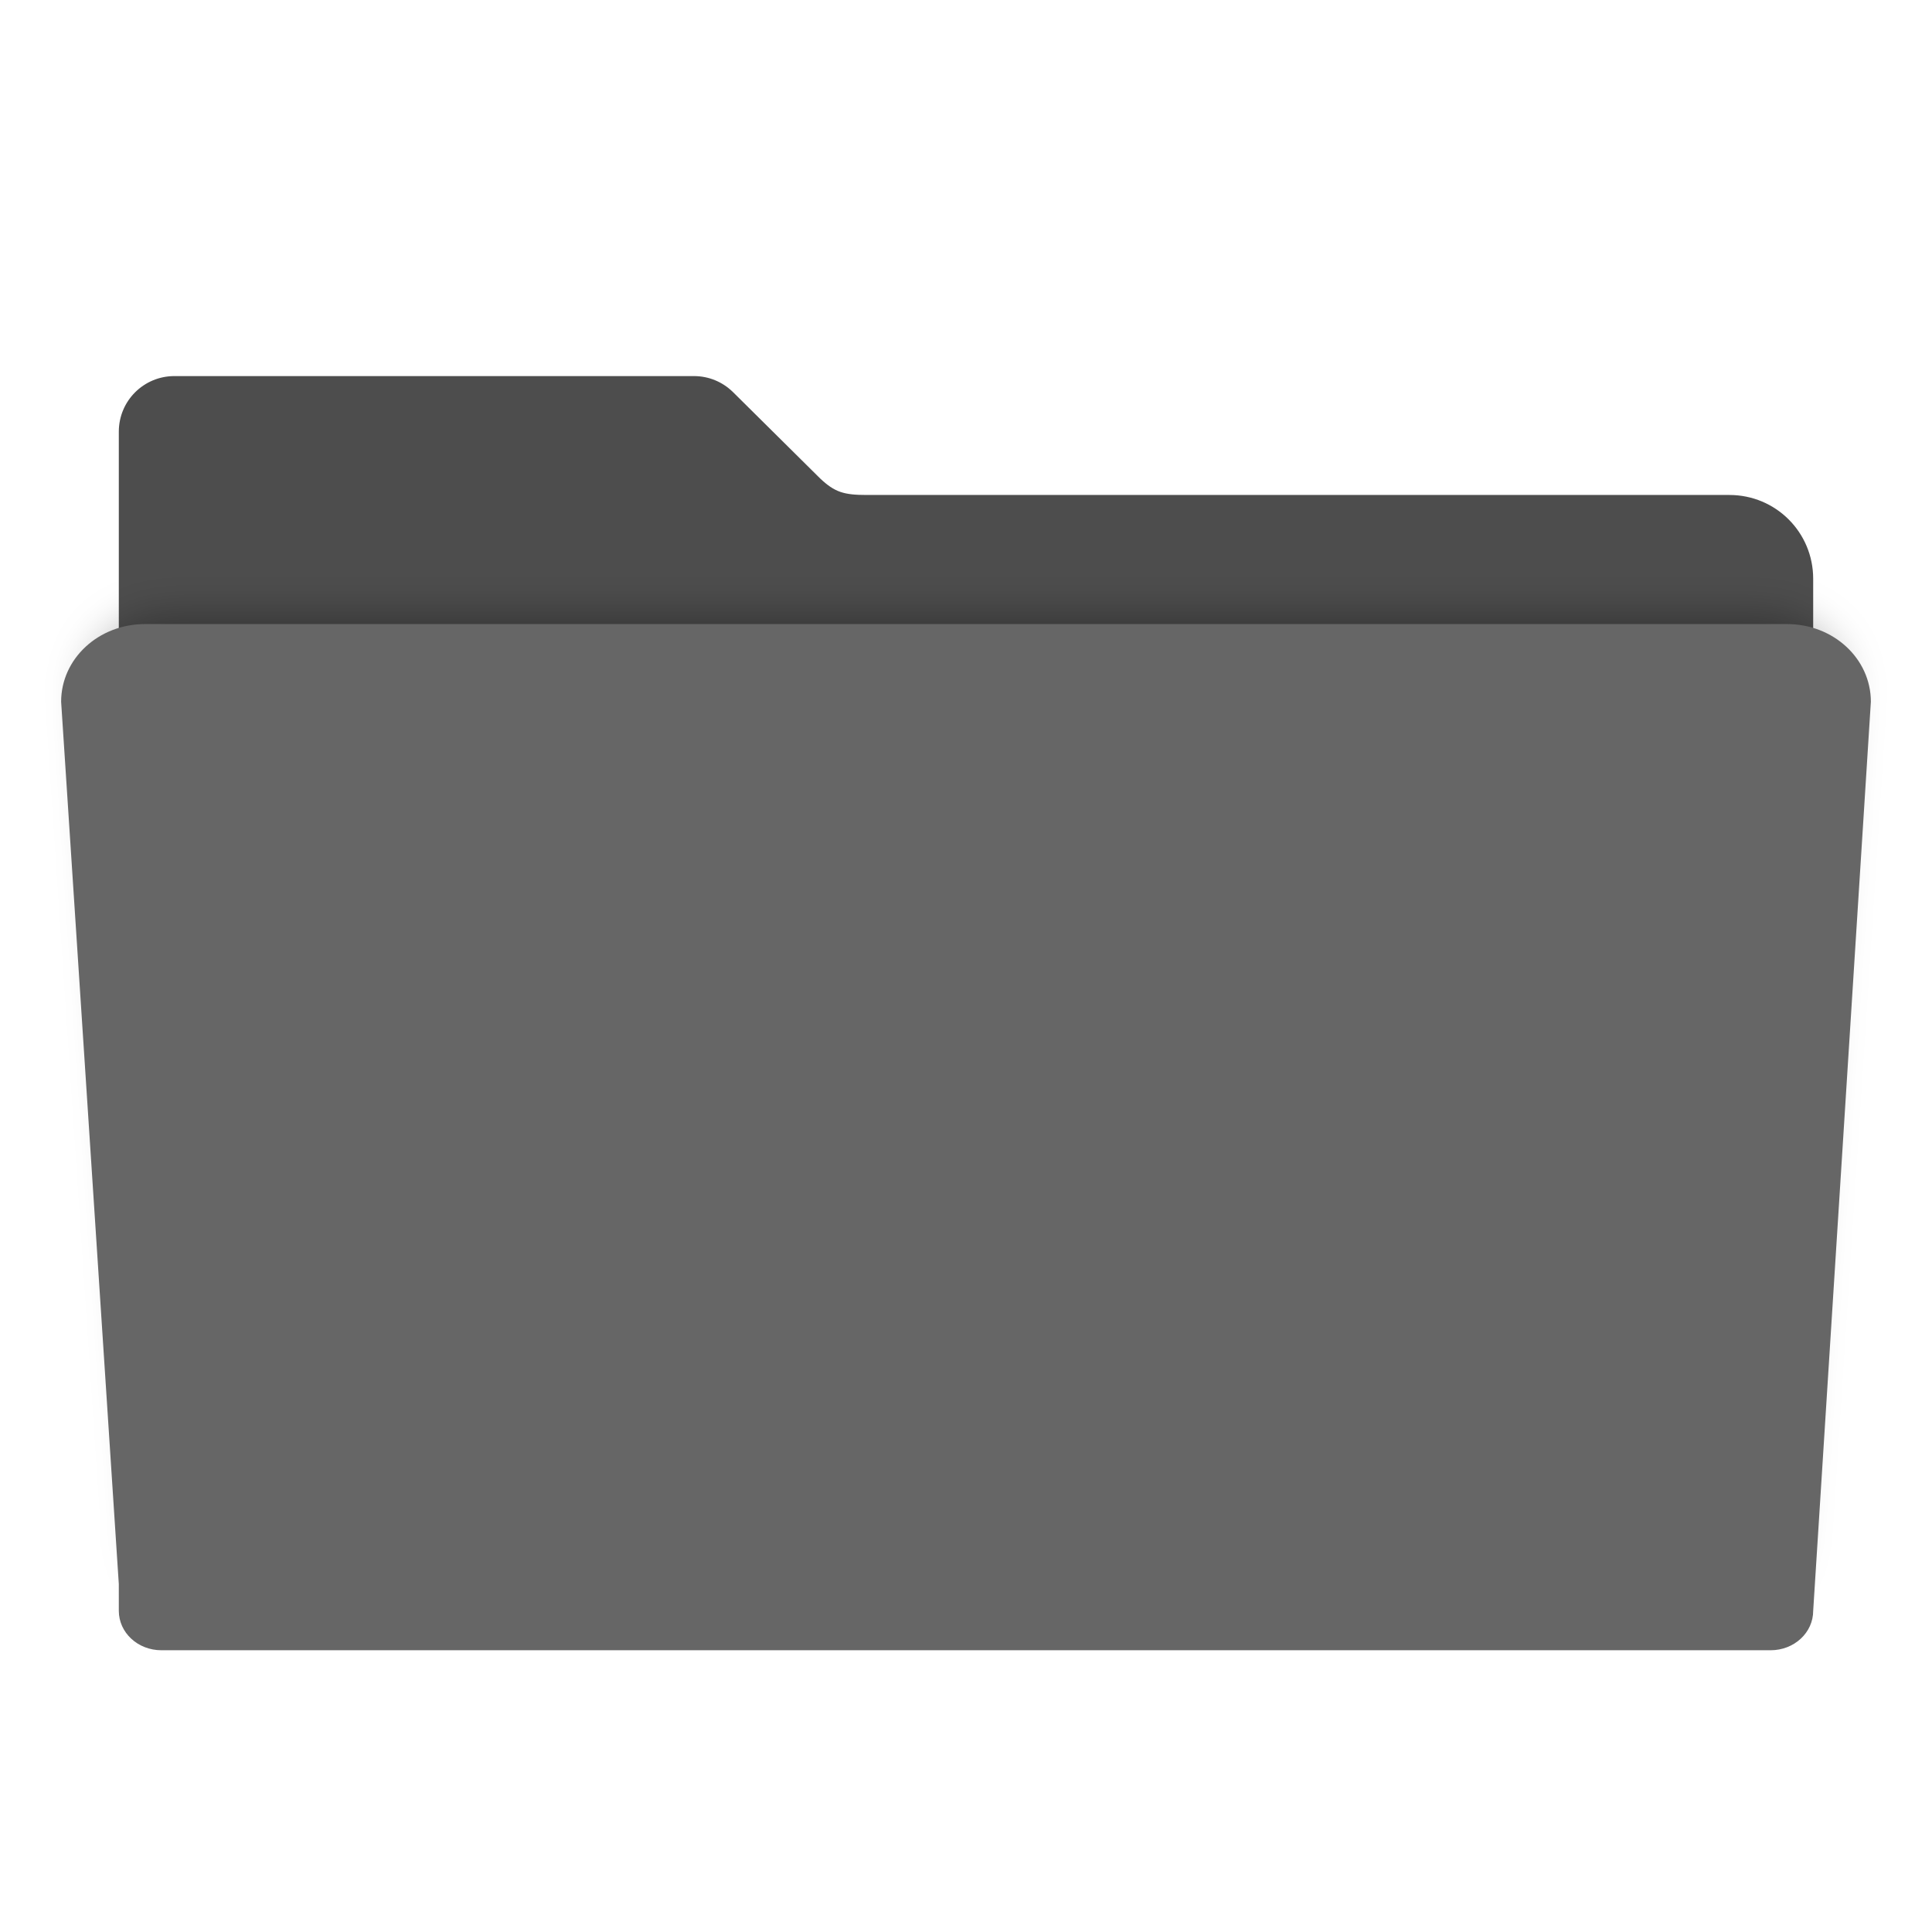
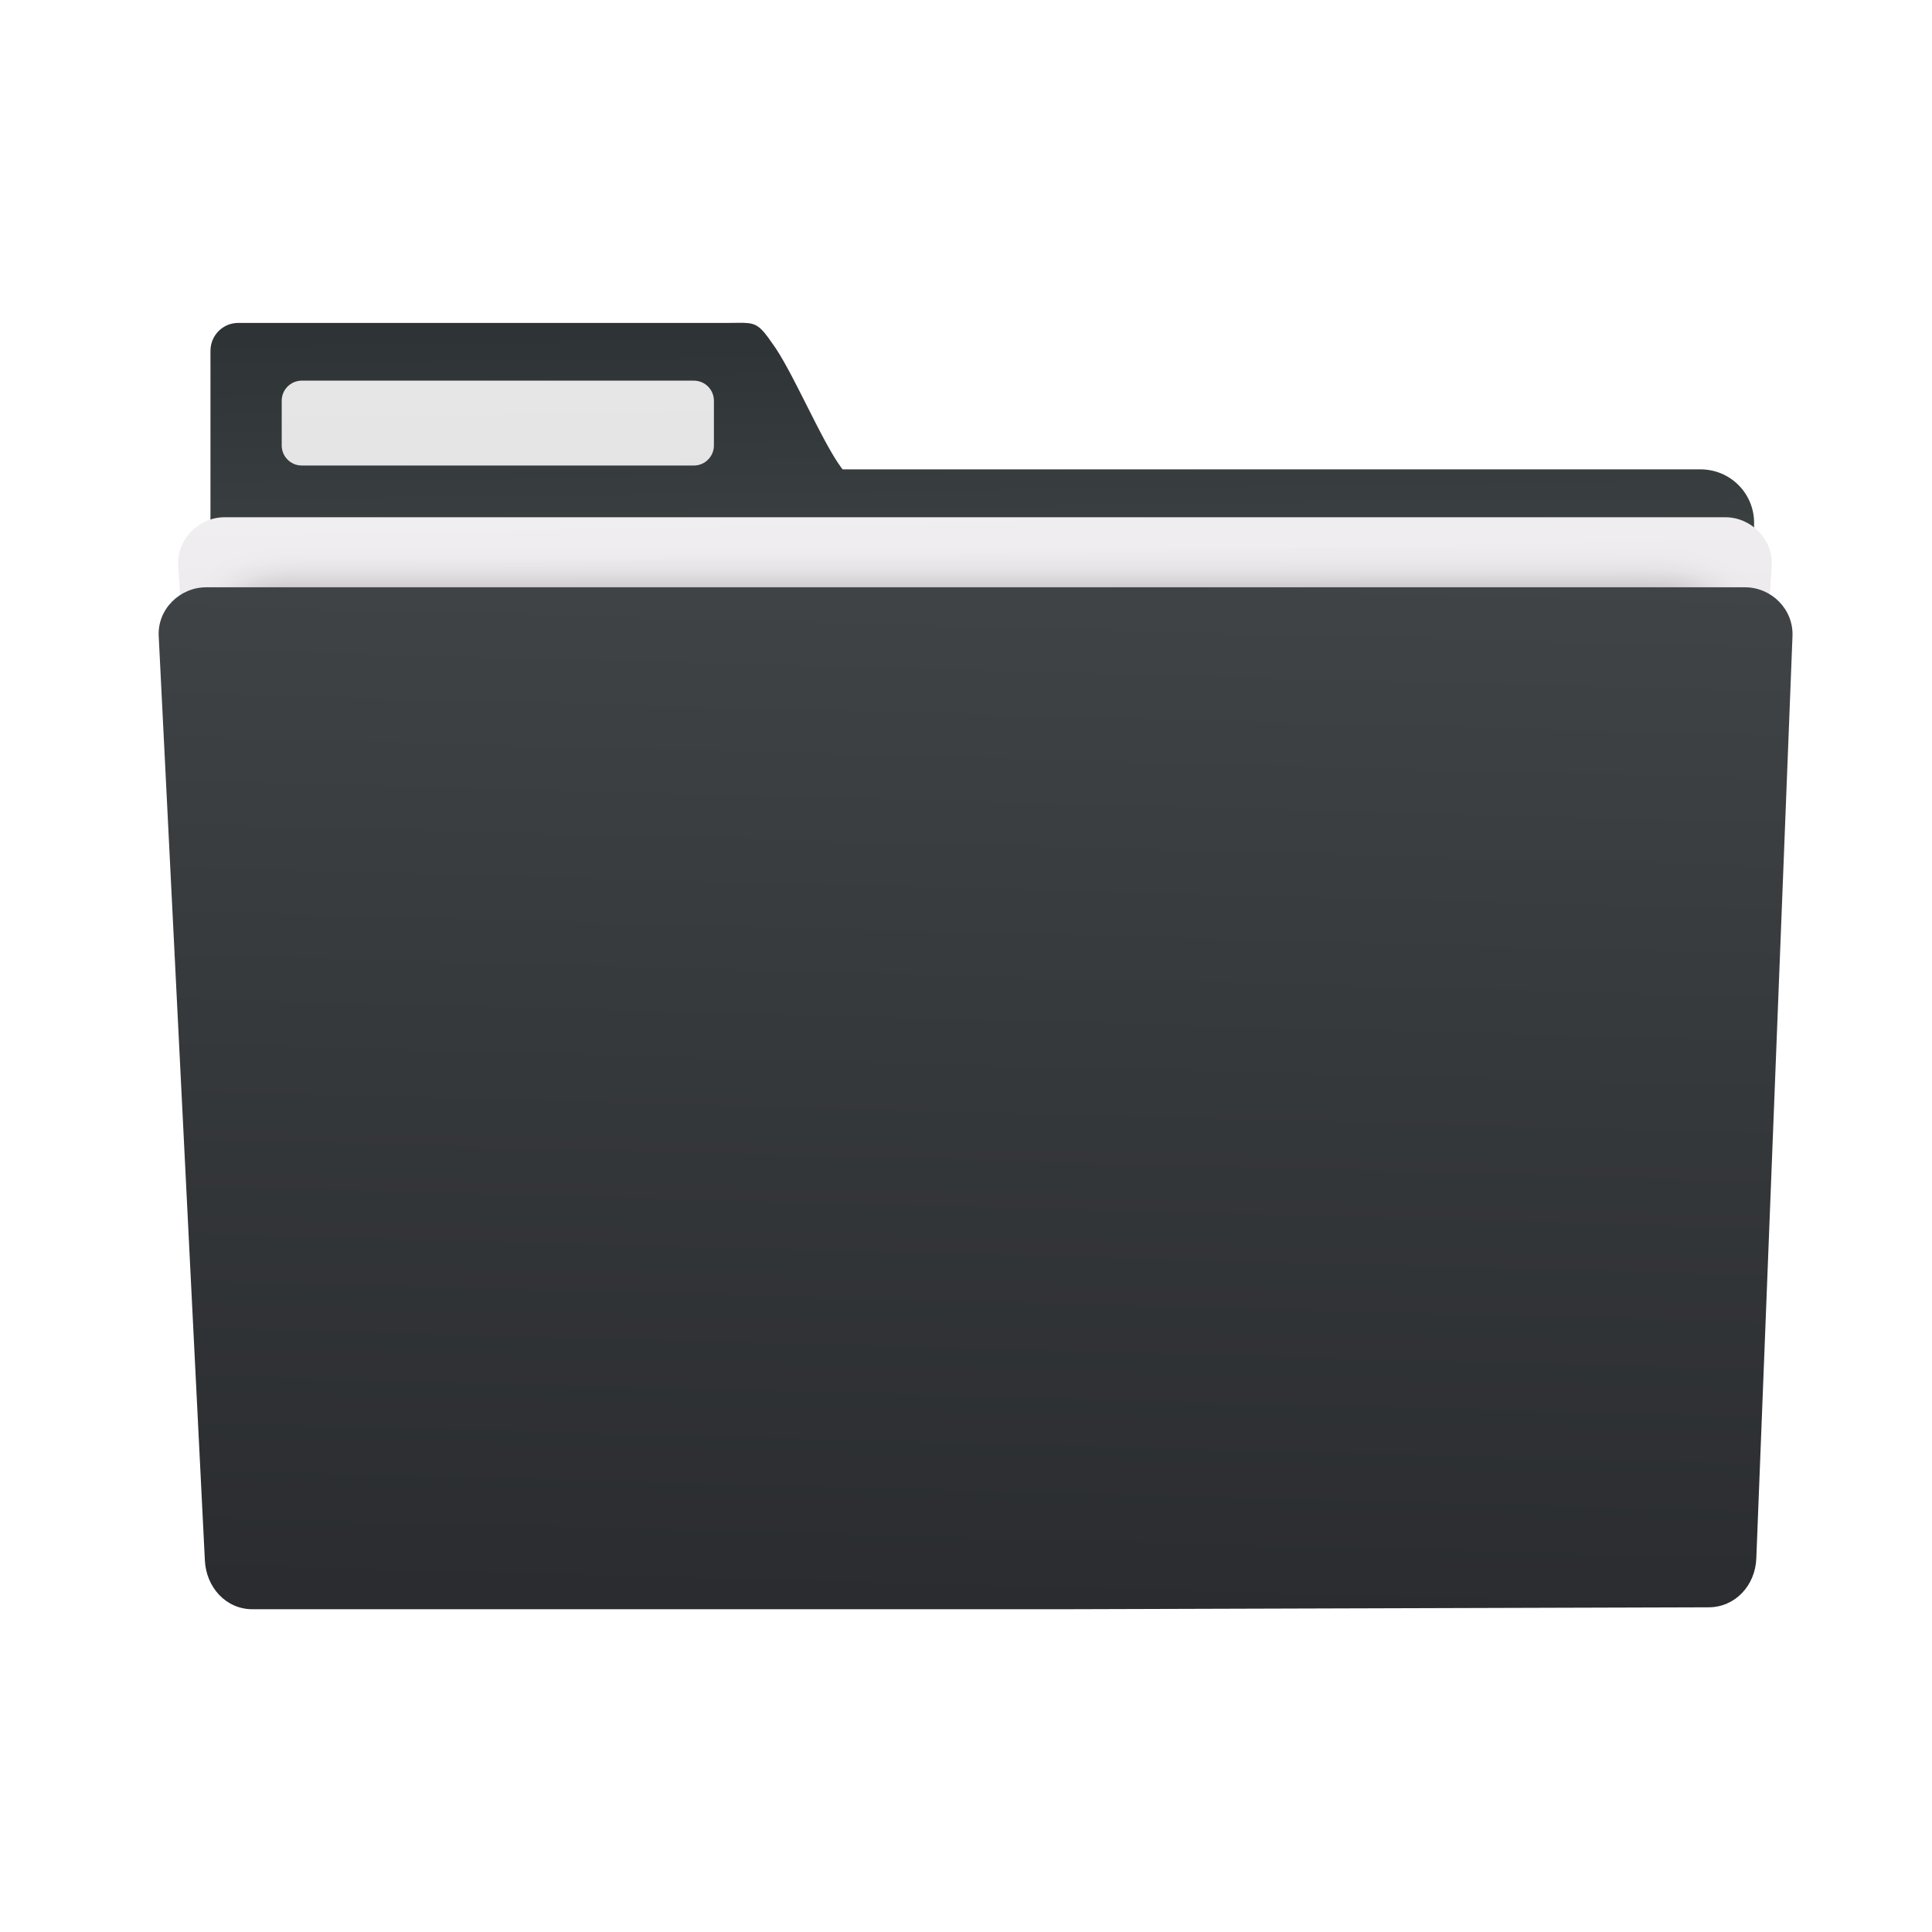
- <svg xmlns="http://www.w3.org/2000/svg" id="svg2" version="1.1" width="48" height="48" viewBox="0 0 48 48">
+ <svg xmlns="http://www.w3.org/2000/svg" xmlns:ns1="http://www.openswatchbook.org/uri/2009/osb" xmlns:xlink="http://www.w3.org/1999/xlink" id="svg2" version="1.1" width="48" height="48" viewBox="0 0 48 48">
  <defs id="defs6">
+     <linearGradient id="linearGradient1270">
+       <stop style="stop-color:#2a97ff;stop-opacity:1" offset="0" id="stop1266" />
+       <stop style="stop-color:#20bcfa;stop-opacity:1" offset="1" id="stop1268" />
+     </linearGradient>
    <filter style="color-interpolation-filters:sRGB" id="filter4166" x="-0.028" width="1.056" y="-0.05" height="1.099">
      <feGaussianBlur stdDeviation="5.9" id="feGaussianBlur4168" />
    </filter>
+     <linearGradient id="linearGradient4143">
+       <stop id="stop4145" offset="0" style="stop-color:#197cf1;stop-opacity:1" />
+       <stop id="stop4147" offset="1" style="stop-color:#20bcfa;stop-opacity:1" />
+     </linearGradient>
+     <linearGradient ns1:paint="gradient" id="linearGradient4207">
+       <stop id="stop3371" offset="0" style="stop-color:#3498db;stop-opacity:1;" />
+       <stop id="stop3373" offset="1" style="stop-color:#3498db;stop-opacity:0;" />
+     </linearGradient>
+     <linearGradient id="linearGradient5263-0">
+       <stop id="stop5265-3" style="stop-color:#a0d5ff;stop-opacity:1" offset="0" />
+       <stop id="stop5267-4" style="stop-color:#ffffff;stop-opacity:1" offset="1" />
+     </linearGradient>
+     <linearGradient y2="4.536" x2="10.297" y1="43.787" x1="10.79" gradientUnits="userSpaceOnUse" id="linearGradient4618" xlink:href="#linearGradient4294" gradientTransform="matrix(0.803726,0,0,0.803726,5.249094,4.659657)" />
+     <linearGradient id="linearGradient8311-06">
+       <stop id="stop8313-6" style="stop-color:#a9a3d4;stop-opacity:1" offset="0" />
+       <stop offset="0.47" style="stop-color:#87baff;stop-opacity:1" id="stop4462" />
+       <stop id="stop8315-2" style="stop-color:#89ec85;stop-opacity:1" offset="1" />
+     </linearGradient>
+     <linearGradient id="linearGradient4915">
+       <stop style="stop-color:#8645a3;stop-opacity:1" offset="0" id="stop4917" />
+       <stop id="stop4919" offset="1" style="stop-color:#d164ff;stop-opacity:1" />
+     </linearGradient>
+     <linearGradient id="linearGradient3687-2">
+       <stop id="stop3689-6" offset="0" style="stop-color:#1a1a1a;stop-opacity:1" />
+       <stop style="stop-color:#2c2c2e;stop-opacity:1" offset="0.111" id="stop3691-8" />
+       <stop style="stop-color:#2b2b2d;stop-opacity:1" offset="0.29" id="stop3693-8" />
+       <stop style="stop-color:#2a2b2d;stop-opacity:1" offset="0.512" id="stop3695-4" />
+       <stop style="stop-color:#2b2b2d;stop-opacity:1" offset="0.752" id="stop3699-86" />
+       <stop id="stop3701-8" offset="0.897" style="stop-color:#323232;stop-opacity:1" />
+       <stop id="stop3703-9" offset="1" style="stop-color:#171717;stop-opacity:1" />
+     </linearGradient>
+     <linearGradient id="linearGradient4642">
+       <stop id="stop4644" style="stop-color:#0bac83;stop-opacity:1" offset="0" />
+       <stop id="stop4646" style="stop-color:#13ffaf;stop-opacity:1" offset="1" />
+     </linearGradient>
+     <linearGradient id="linearGradient4179-7">
+       <stop id="stop4181-2" style="stop-color:#e8d800;stop-opacity:1" offset="0" />
+       <stop id="stop4183-1" style="stop-color:#feff68;stop-opacity:1" offset="1" />
+     </linearGradient>
+     <linearGradient id="linearGradient4422">
+       <stop style="stop-color:#ff9300;stop-opacity:1" offset="0" id="stop4424" />
+       <stop style="stop-color:#ffd702;stop-opacity:1" offset="1" id="stop4426" />
+     </linearGradient>
+     <linearGradient gradientTransform="matrix(0.8709954,0,0,0.8505358,-338.509,580.3872)" gradientUnits="userSpaceOnUse" y2="504.191" x2="409.939" y1="542.798" x1="409.571" id="linearGradient4222" xlink:href="#linearGradient4490" />
+     <linearGradient id="linearGradient4490">
+       <stop style="stop-color:#86d0fb;stop-opacity:1" offset="0" id="stop4492" />
+       <stop style="stop-color:#2794f5;stop-opacity:1" offset="1" id="stop4494" />
+     </linearGradient>
+     <linearGradient gradientTransform="matrix(-0.5942565,0.00304159,0.00318127,0.5681682,347.3887,-241.4212)" xlink:href="#linearGradient4506" id="linearGradient4512" x1="542.834" y1="484.294" x2="543.255" y2="463.625" gradientUnits="userSpaceOnUse" />
+     <linearGradient id="linearGradient4506">
+       <stop style="stop-color:#132e51;stop-opacity:1" offset="0" id="stop4508" />
+       <stop style="stop-color:#2767b9;stop-opacity:1" offset="1" id="stop4510" />
+     </linearGradient>
+     <linearGradient id="linearGradient3052">
+       <stop id="stop3054" style="stop-color:#555753" offset="0" />
+       <stop id="stop3056" style="stop-color:#2e3436" offset="1" />
+     </linearGradient>
+     <radialGradient id="radialGradient3082" xlink:href="#linearGradient3052" gradientUnits="userSpaceOnUse" cy="3.684" cx="25.641" gradientTransform="matrix(0.5872456,-3.9747237e-7,0,0.2568886,387.2971,527.7078)" r="17.995" />
+     <linearGradient id="linearGradient4333">
+       <stop offset="0" style="stop-color:#33383a;stop-opacity:1" id="stop4335" />
+       <stop offset="1" style="stop-color:#747474;stop-opacity:1" id="stop4337" />
+     </linearGradient>
+     <linearGradient id="linearGradient4294">
+       <stop id="stop4296" style="stop-color:#797979;stop-opacity:1" offset="0" />
+       <stop id="stop4298" style="stop-color:#2e3436" offset="1" />
+     </linearGradient>
+     <radialGradient r="17.995" gradientTransform="matrix(-0.09909444,0.5637063,-0.253009,-0.04447686,405.8275,514.364)" cx="25.641" cy="3.684" gradientUnits="userSpaceOnUse" xlink:href="#linearGradient3052" id="radialGradient3082-9" fx="25.641" fy="3.684" />
+     <linearGradient id="linearGradient5263">
+       <stop id="stop5265" style="stop-color:#a0d5ff;stop-opacity:1" offset="0" />
+       <stop id="stop5267" style="stop-color:#a0d5ff;stop-opacity:1" offset="1" />
+     </linearGradient>
+     <radialGradient r="17.995" gradientTransform="matrix(-0.09909444,0.5637063,-0.253009,-0.04447686,405.8275,514.364)" cx="25.641" cy="3.684" gradientUnits="userSpaceOnUse" xlink:href="#linearGradient3052" id="radialGradient3082-8" fx="25.641" fy="3.684" />
+     <linearGradient id="linearGradient4271">
+       <stop style="stop-color:#2a2c2f;stop-opacity:1" offset="0" id="stop4273" />
+       <stop style="stop-color:#424649;stop-opacity:1" offset="1" id="stop4275" />
+     </linearGradient>
+     <clipPath clipPathUnits="userSpaceOnUse" id="clipPath4528">
+       <rect ry="16" y="8" x="8" height="32" width="32" id="rect4530" style="opacity:1;fill:url(#linearGradient4532);fill-opacity:1;stroke:none;stroke-width:2.8;stroke-miterlimit:4;stroke-dasharray:none;stroke-opacity:0.55" />
+     </clipPath>
+     <linearGradient xlink:href="#linearGradient4271" id="linearGradient4532" gradientUnits="userSpaceOnUse" gradientTransform="matrix(0.8,0,0,0.8,-302.8571,-395.0384)" x1="409.571" y1="543.798" x2="409.571" y2="503.798" />
+     <clipPath clipPathUnits="userSpaceOnUse" id="clipPath4534">
+       <rect ry="16" y="8" x="8" height="32" width="32" id="rect4536" style="opacity:1;fill:url(#linearGradient4532);fill-opacity:1;stroke:none;stroke-width:2.8;stroke-miterlimit:4;stroke-dasharray:none;stroke-opacity:0.55" />
+     </clipPath>
+     <clipPath clipPathUnits="userSpaceOnUse" id="clipPath4544">
+       <rect ry="16" y="507.798" x="392.571" height="32" width="32" id="rect4546" style="opacity:1;fill:url(#linearGradient4548);fill-opacity:1;stroke:none;stroke-width:2.8;stroke-miterlimit:4;stroke-dasharray:none;stroke-opacity:0.55" />
+     </clipPath>
+     <linearGradient xlink:href="#linearGradient4271" id="linearGradient4548" gradientUnits="userSpaceOnUse" gradientTransform="matrix(0.8,0,0,0.8,81.71431,104.7596)" x1="409.571" y1="543.798" x2="409.571" y2="503.798" />
+     <clipPath clipPathUnits="userSpaceOnUse" id="clipPath4550">
+       <rect ry="16" y="507.798" x="392.571" height="32" width="32" id="rect4552" style="opacity:1;fill:url(#linearGradient4548);fill-opacity:1;stroke:none;stroke-width:2.8;stroke-miterlimit:4;stroke-dasharray:none;stroke-opacity:0.55" />
+     </clipPath>
+     <clipPath clipPathUnits="userSpaceOnUse" id="clipPath4562">
+       <rect ry="16" y="507.798" x="392.571" height="32" width="32" id="rect4564" style="opacity:1;fill:url(#linearGradient4548);fill-opacity:1;stroke:none;stroke-width:2.8;stroke-miterlimit:4;stroke-dasharray:none;stroke-opacity:0.55" />
+     </clipPath>
+     <clipPath clipPathUnits="userSpaceOnUse" id="clipPath4568">
+       <rect ry="16" y="507.798" x="392.571" height="32" width="32" id="rect4570" style="opacity:1;fill:url(#linearGradient4548);fill-opacity:1;stroke:none;stroke-width:2.8;stroke-miterlimit:4;stroke-dasharray:none;stroke-opacity:0.55" />
+     </clipPath>
+     <clipPath clipPathUnits="userSpaceOnUse" id="clipPath4578">
+       <rect ry="16" y="507.798" x="392.571" height="32" width="32" id="rect4580" style="opacity:1;fill:url(#linearGradient4548);fill-opacity:1;stroke:none;stroke-width:2.8;stroke-miterlimit:4;stroke-dasharray:none;stroke-opacity:0.55" />
+     </clipPath>
+     <clipPath clipPathUnits="userSpaceOnUse" id="clipPath4584">
+       <rect ry="16" y="507.798" x="392.571" height="32" width="32" id="rect4586" style="opacity:1;fill:url(#linearGradient4548);fill-opacity:1;stroke:none;stroke-width:2.8;stroke-miterlimit:4;stroke-dasharray:none;stroke-opacity:0.55" />
+     </clipPath>
+     <clipPath id="clipPath4528-1" clipPathUnits="userSpaceOnUse">
+       <rect style="opacity:1;fill:url(#linearGradient4532);fill-opacity:1;stroke:none;stroke-width:2.8;stroke-miterlimit:4;stroke-dasharray:none;stroke-opacity:0.55" id="rect4530-7" width="32" height="32" x="8" y="8" ry="16" />
+     </clipPath>
+     <clipPath id="clipPath4534-1" clipPathUnits="userSpaceOnUse">
+       <rect style="opacity:1;fill:url(#linearGradient4532);fill-opacity:1;stroke:none;stroke-width:2.8;stroke-miterlimit:4;stroke-dasharray:none;stroke-opacity:0.55" id="rect4536-8" width="32" height="32" x="8" y="8" ry="16" />
+     </clipPath>
+     <clipPath id="clipPath4544-1" clipPathUnits="userSpaceOnUse">
+       <rect style="opacity:1;fill:url(#linearGradient4548);fill-opacity:1;stroke:none;stroke-width:2.8;stroke-miterlimit:4;stroke-dasharray:none;stroke-opacity:0.55" id="rect4546-1" width="32" height="32" x="392.571" y="507.798" ry="16" />
+     </clipPath>
+     <clipPath id="clipPath4550-4" clipPathUnits="userSpaceOnUse">
+       <rect style="opacity:1;fill:url(#linearGradient4548);fill-opacity:1;stroke:none;stroke-width:2.8;stroke-miterlimit:4;stroke-dasharray:none;stroke-opacity:0.55" id="rect4552-1" width="32" height="32" x="392.571" y="507.798" ry="16" />
+     </clipPath>
+     <clipPath id="clipPath4562-8" clipPathUnits="userSpaceOnUse">
+       <rect style="opacity:1;fill:url(#linearGradient4548);fill-opacity:1;stroke:none;stroke-width:2.8;stroke-miterlimit:4;stroke-dasharray:none;stroke-opacity:0.55" id="rect4564-8" width="32" height="32" x="392.571" y="507.798" ry="16" />
+     </clipPath>
+     <clipPath id="clipPath4568-4" clipPathUnits="userSpaceOnUse">
+       <rect style="opacity:1;fill:url(#linearGradient4548);fill-opacity:1;stroke:none;stroke-width:2.8;stroke-miterlimit:4;stroke-dasharray:none;stroke-opacity:0.55" id="rect4570-1" width="32" height="32" x="392.571" y="507.798" ry="16" />
+     </clipPath>
+     <clipPath id="clipPath4578-8" clipPathUnits="userSpaceOnUse">
+       <rect style="opacity:1;fill:url(#linearGradient4548);fill-opacity:1;stroke:none;stroke-width:2.8;stroke-miterlimit:4;stroke-dasharray:none;stroke-opacity:0.55" id="rect4580-7" width="32" height="32" x="392.571" y="507.798" ry="16" />
+     </clipPath>
+     <clipPath id="clipPath4584-9" clipPathUnits="userSpaceOnUse">
+       <rect style="opacity:1;fill:url(#linearGradient4548);fill-opacity:1;stroke:none;stroke-width:2.8;stroke-miterlimit:4;stroke-dasharray:none;stroke-opacity:0.55" id="rect4586-2" width="32" height="32" x="392.571" y="507.798" ry="16" />
+     </clipPath>
+     <linearGradient id="linearGradient4227">
+       <stop id="stop4229" style="stop-color:#566069;stop-opacity:1" offset="0" />
+       <stop id="stop4231" style="stop-color:#6c7884;stop-opacity:1" offset="1" />
+     </linearGradient>
+     <linearGradient xlink:href="#linearGradient4143" id="linearGradient4149" x1="400.571" y1="545.798" x2="400.571" y2="517.798" gradientUnits="userSpaceOnUse" gradientTransform="matrix(0.9285711,0,0,0.9285706,28.61235,37.98614)" />
+     <linearGradient id="linearGradient4290">
+       <stop style="stop-color:#7cbaf8;stop-opacity:1" offset="0" id="stop4292" />
+       <stop style="stop-color:#f4fcff;stop-opacity:1" offset="1" id="stop4294" />
+     </linearGradient>
+     <linearGradient xlink:href="#linearGradient4290" id="linearGradient3077" gradientUnits="userSpaceOnUse" gradientTransform="matrix(1.37931,0,0,1.37931,1.241379,1005.604)" x1="16" y1="30" x2="16" y2="2" />
+     <linearGradient xlink:href="#linearGradient4143" id="linearGradient3083" gradientUnits="userSpaceOnUse" gradientTransform="matrix(1.280788,0,0,1.280787,-450.116,346.3113)" x1="400.571" y1="545.798" x2="400.571" y2="517.798" />
+     <linearGradient xlink:href="#linearGradient4290" id="linearGradient3870" gradientUnits="userSpaceOnUse" gradientTransform="matrix(1.37931,0,0,1.37931,-18.75862,1005.604)" x1="16" y1="30" x2="16" y2="2" />
+     <linearGradient xlink:href="#linearGradient4143" id="linearGradient4392" x1="343.771" y1="506.998" x2="343.771" y2="496.998" gradientUnits="userSpaceOnUse" gradientTransform="matrix(0.5,0,0,0.5,224.5853,298.4992)" />
+     <linearGradient xlink:href="#linearGradient4143" id="linearGradient4394" x1="343.771" y1="506.998" x2="343.771" y2="496.998" gradientUnits="userSpaceOnUse" gradientTransform="matrix(0.5,0,0,0.5,230.3853,298.4992)" />
+     <linearGradient id="linearGradient4298">
+       <stop id="stop4300" offset="0" style="stop-color:#fd415a;stop-opacity:1" />
+       <stop id="stop4302" offset="1" style="stop-color:#fc593d;stop-opacity:1" />
+     </linearGradient>
+     <linearGradient id="linearGradient4491">
+       <stop style="stop-color:#fd3865;stop-opacity:1" offset="0" id="stop4493" />
+       <stop style="stop-color:#fc5e37;stop-opacity:1" offset="1" id="stop4495" />
+     </linearGradient>
+     <linearGradient id="linearGradient4290-1">
+       <stop id="stop4292-9" offset="0" style="stop-color:#cccccc;stop-opacity:1" />
+       <stop id="stop4294-1" offset="1" style="stop-color:#f5f2f5;stop-opacity:1;" />
+     </linearGradient>
+     <linearGradient xlink:href="#linearGradient4143" id="linearGradient1226" gradientUnits="userSpaceOnUse" gradientTransform="matrix(0.9219939,0,0,0.9219939,62.9773,32.26404)" x1="10.79" y1="43.787" x2="10.297" y2="4.536" />
+     <linearGradient xlink:href="#linearGradient4143" id="linearGradient1239" gradientUnits="userSpaceOnUse" gradientTransform="matrix(0.9219939,0,0,0.9219939,-52.09418,-1.169213)" x1="10.79" y1="43.787" x2="10.297" y2="4.536" />
+     <linearGradient xlink:href="#linearGradient4143" id="linearGradient1253" x1="-27.458" y1="36.069" x2="-26.624" y2="3.758" gradientUnits="userSpaceOnUse" />
+     <linearGradient xlink:href="#linearGradient1270" id="linearGradient1264" gradientUnits="userSpaceOnUse" x1="-27.458" y1="36.069" x2="-26.624" y2="3.758" gradientTransform="matrix(0.8717259,0,0,0.8717259,46.10639,8.461861)" />
+     <linearGradient xlink:href="#linearGradient1320" id="linearGradient1293" x1="-34.454" y1="41.22" x2="-34.563" y2="9.492" gradientUnits="userSpaceOnUse" gradientTransform="matrix(0.8706112,0,0,0.8706112,46.8771,-7.975337)" />
+     <linearGradient id="linearGradient1320">
+       <stop style="stop-color:#cccccc;stop-opacity:1" offset="0" id="stop1316" />
+       <stop style="stop-color:#e6e6e6;stop-opacity:1" offset="1" id="stop1318" />
+     </linearGradient>
+     <linearGradient xlink:href="#linearGradient1320" id="linearGradient1349" gradientUnits="userSpaceOnUse" gradientTransform="matrix(0.8706112,0,0,0.8706112,52.09475,3.680941)" x1="-34.454" y1="41.22" x2="-34.563" y2="9.492" />
+     <linearGradient xlink:href="#linearGradient4290-1" id="linearGradient1264-6" gradientUnits="userSpaceOnUse" x1="-33.889" y1="37.609" x2="-34.502" y2="2.823" gradientTransform="matrix(0.8297035,0,0,0.874023,44.86895,7.045139)" />
+     <linearGradient xlink:href="#linearGradient4271" id="linearGradient1395" gradientUnits="userSpaceOnUse" gradientTransform="matrix(0.8507101,0,0,0.8717259,45.3391,8.461861)" x1="-27.458" y1="36.069" x2="-26.624" y2="3.758" />
+     <linearGradient xlink:href="#linearGradient1320" id="linearGradient1409" x1="18.025" y1="39.754" x2="17.594" y2="9.648" gradientUnits="userSpaceOnUse" />
  </defs>
-   <g id="g3488" transform="matrix(0.09787234,0,0,0.09787234,-1.055319,0.11644)">
-     <path id="rect2982-2" d="m 55.067,94.277 c -7.824,0 -14.124,6.298 -14.124,14.122 l 0,37.329 0,120.132 0,121.546 0,7.307 c 0,5.988 4.82,10.807 10.807,10.807 l 408.499,0 c 5.988,0 10.809,-4.82 10.809,-10.807 l 0,-128.853 -0.002,0 0,-120.132 c 0,-11.783 -9.486,-21.269 -21.269,-21.269 l -218.968,0 c -5.816,0 -8.114,-0.685 -11.839,-4.189 L 197.013,98.501 c -0.075,-0.076 -0.152,-0.15 -0.228,-0.225 l -0.044,-0.043 -0.002,0.002 c -2.537,-2.449 -5.988,-3.958 -9.81,-3.958 z" style="fill:#4d4d4d;fill-opacity:1;fill-rule:evenodd;stroke:#000000;stroke-width:0;stroke-linecap:butt;stroke-linejoin:miter;stroke-miterlimit:4;stroke-dasharray:none;stroke-opacity:1" />
-     <path transform="matrix(0.886262,0,0,0.8626519,29.11781,27.07535)" id="rect2982-5" d="m 28.241,148.072 c -12.876,0 -23.241,9.607 -23.241,21.541 l 16,244.762 0,7.4 c 0,6.064 5.267,10.945 11.81,10.945 l 446.379,0 c 6.543,0 11.811,-4.881 11.811,-10.945 l 15.998,-252.162 c 0,-11.934 -10.365,-21.541 -23.241,-21.541 l -455.515,0 z" style="opacity:0.3;fill:#000000;fill-opacity:1;fill-rule:evenodd;stroke:#000000;stroke-width:0;stroke-linecap:butt;stroke-linejoin:miter;stroke-miterlimit:4;stroke-dasharray:none;stroke-opacity:1;filter:url(#filter4166)" />
-     <path id="rect2982" d="m 47.57,157.231 c -11.783,0 -21.269,8.792 -21.269,19.713 l 14.642,223.991 0,6.772 c 0,5.549 4.82,10.016 10.807,10.016 l 408.499,0 c 5.988,0 10.809,-4.467 10.809,-10.016 l 14.64,-230.763 c 0,-10.921 -9.486,-19.713 -21.269,-19.713 l -416.86,0 z" style="fill:#666666;fill-opacity:1;fill-rule:evenodd;stroke:#000000;stroke-width:0;stroke-linecap:butt;stroke-linejoin:miter;stroke-miterlimit:4;stroke-dasharray:none;stroke-opacity:1" />
+   <g style="stroke-width:1.317;stroke-miterlimit:4;stroke-dasharray:none" transform="matrix(1.112463,0,0,1.112463,-632.7551,-554.9093)" id="g4338-1">
+     <g transform="matrix(0.840026,0,0,0.840026,94.72284,341.9716)" id="g4340-3">
+       <g transform="matrix(1.016661,0,0,1.016661,-5.048318,-3.835953)" id="g4414" />
+       <g id="g4304" />
+       <g id="g4306" />
+       <g id="g4308" />
+       <g id="g4310" />
+       <g id="g4312-3" />
+       <g id="g4314" />
+       <g id="g4316" />
+       <g id="g4318" />
+       <g id="g4320" />
+       <g id="g4322" />
+       <g id="g4324" />
+       <g id="g4326" />
+       <g id="g4328-3" />
+       <g id="g4330-0" />
+       <g id="g4332-2" />
+     </g>
  </g>
+   <path style="color:#000000;display:inline;overflow:visible;visibility:visible;fill:url(#linearGradient1349);fill-opacity:1;fill-rule:nonzero;stroke:none;stroke-width:2.47;stroke-miterlimit:4;stroke-dasharray:none;stroke-opacity:0.904;marker:none;enable-background:accumulate" d="m 6.544,11.656 c -0.735,0 -1.326,0.593 -1.326,1.328 v 25.544 c 0,0.735 0.591,1.328 1.326,1.328 H 23.75 24.956 42.163 c 0.735,0 1.326,-0.593 1.326,-1.328 V 12.984 c 0,-0.735 -0.591,-1.328 -1.326,-1.328 H 24.956 23.75 Z" id="path1222-3" />
+   <path id="rect8678-4-5-5-1-2-2-2" d="m 18.474,8.021 c -0.103,-0.003 -0.227,0.002 -0.388,0.002 H 5.918 c -0.382,0 -0.689,0.31 -0.689,0.694 v 4.229 c -5.648e-4,0.016 -0.005,0.031 -0.005,0.047 v 25.576 c 0,0.736 0.594,1.33 1.33,1.33 H 42.252 c 0.736,0 1.328,-0.594 1.328,-1.33 V 12.992 c 0,-0.736 -0.592,-1.33 -1.328,-1.33 H 20.936 c -0.013,-0.017 -0.021,-0.026 -0.035,-0.044 C 20.409,10.956 19.667,9.169 19.182,8.523 18.891,8.098 18.782,8.029 18.474,8.021 Z" style="color:#000000;display:inline;overflow:visible;visibility:visible;fill:url(#linearGradient4618);fill-opacity:1.0;fill-rule:nonzero;stroke:none;stroke-width:2.474;stroke-miterlimit:4;stroke-dasharray:none;stroke-opacity:0.904;marker:none;enable-background:accumulate" />
+   <path id="rect1386" d="m 7.499,9.457 h 9.738 c 0.277,0 0.5,0.223 0.5,0.5 v 1.109 c 0,0.277 -0.223,0.5 -0.5,0.5 H 7.499 c -0.277,0 -0.5,-0.223 -0.5,-0.5 V 9.957 c 0,-0.277 0.223,-0.5 0.5,-0.5 z" style="opacity:1;fill:url(#linearGradient1409);fill-opacity:1;fill-rule:nonzero;stroke:none;stroke-width:0.8;stroke-miterlimit:4;stroke-dasharray:none;stroke-opacity:1" />
+   <path id="path1360" d="m 5.58,12.851 c -0.638,0 -1.195,0.544 -1.152,1.215 l 1.512,23.366 c 0.043,0.671 0.513,1.215 1.152,1.215 h 14.942 4.377 14.942 c 0.638,0 1.108,-0.544 1.152,-1.215 l 1.512,-23.366 c 0.043,-0.671 -0.513,-1.215 -1.152,-1.215 H 26.411 22.034 Z" style="color:#000000;display:inline;overflow:visible;visibility:visible;fill:url(#linearGradient1264-6);fill-opacity:1;fill-rule:nonzero;stroke:none;stroke-width:2.202;stroke-miterlimit:4;stroke-dasharray:none;stroke-opacity:0.904;marker:none;enable-background:accumulate" />
+   <path style="opacity:0.3;fill:#000000;fill-opacity:1;fill-rule:evenodd;stroke:#000000;stroke-width:0;stroke-linecap:butt;stroke-linejoin:miter;stroke-miterlimit:4;stroke-dasharray:none;stroke-opacity:1;filter:url(#filter4166)" d="m 28.241,148.072 c -12.876,0 -23.241,9.607 -23.241,21.541 l 16,244.762 v 7.4 c 0,6.064 5.267,10.945 11.81,10.945 H 479.189 c 6.543,0 11.811,-4.881 11.811,-10.945 l 15.998,-252.162 c 0,-11.934 -10.365,-21.541 -23.241,-21.541 H 28.241 Z" id="rect2982-5" transform="matrix(0.07561882,0,0,0.07969348,4.839512,2.856494)" />
+   <path style="color:#000000;display:inline;overflow:visible;visibility:visible;fill:url(#linearGradient1395);fill-opacity:1.0;fill-rule:nonzero;stroke:none;stroke-width:2.227;stroke-miterlimit:4;stroke-dasharray:none;stroke-opacity:0.904;marker:none;enable-background:accumulate" d="m 5.124,14.591 c -0.655,0 -1.214,0.542 -1.181,1.212 l 1.147,22.966 c 0.033,0.67 0.526,1.212 1.181,1.212 h 15.656 4.488 l 16.039,-0.048 c 0.655,-0.002 1.155,-0.541 1.181,-1.212 l 0.899,-22.918 c 0.026,-0.67 -0.526,-1.212 -1.181,-1.212 H 26.482 21.994 Z" id="path1222" />
</svg>
